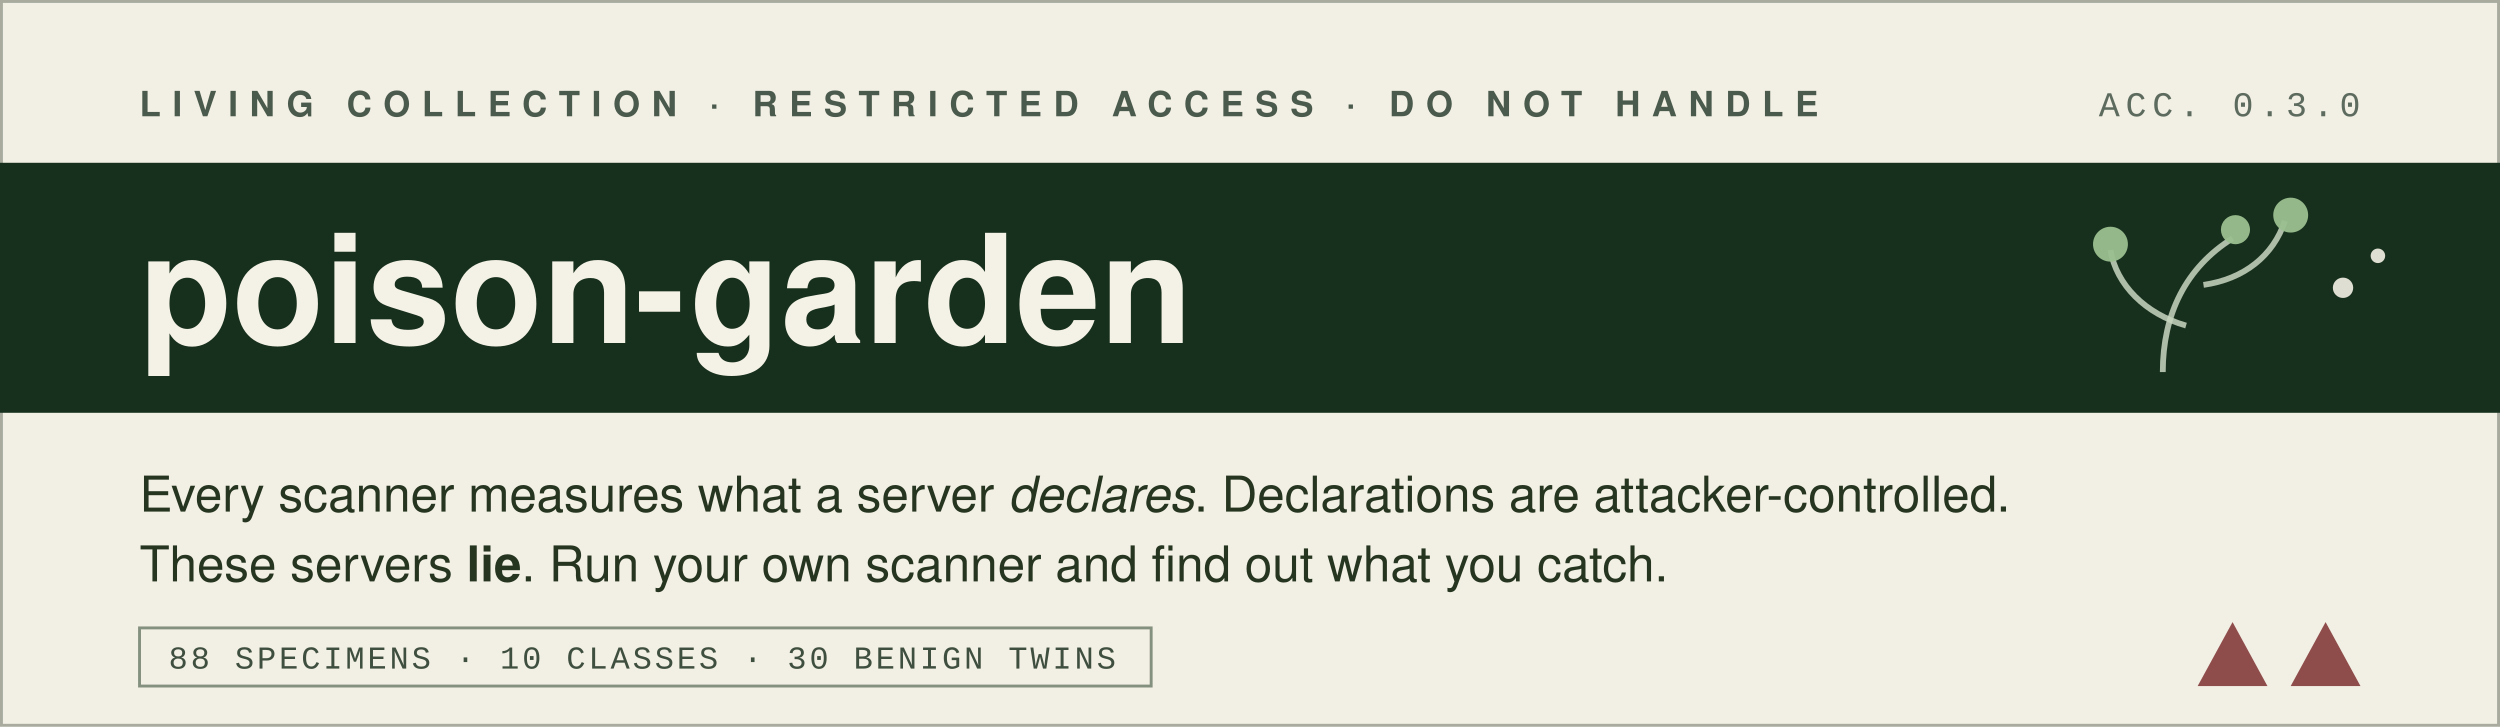
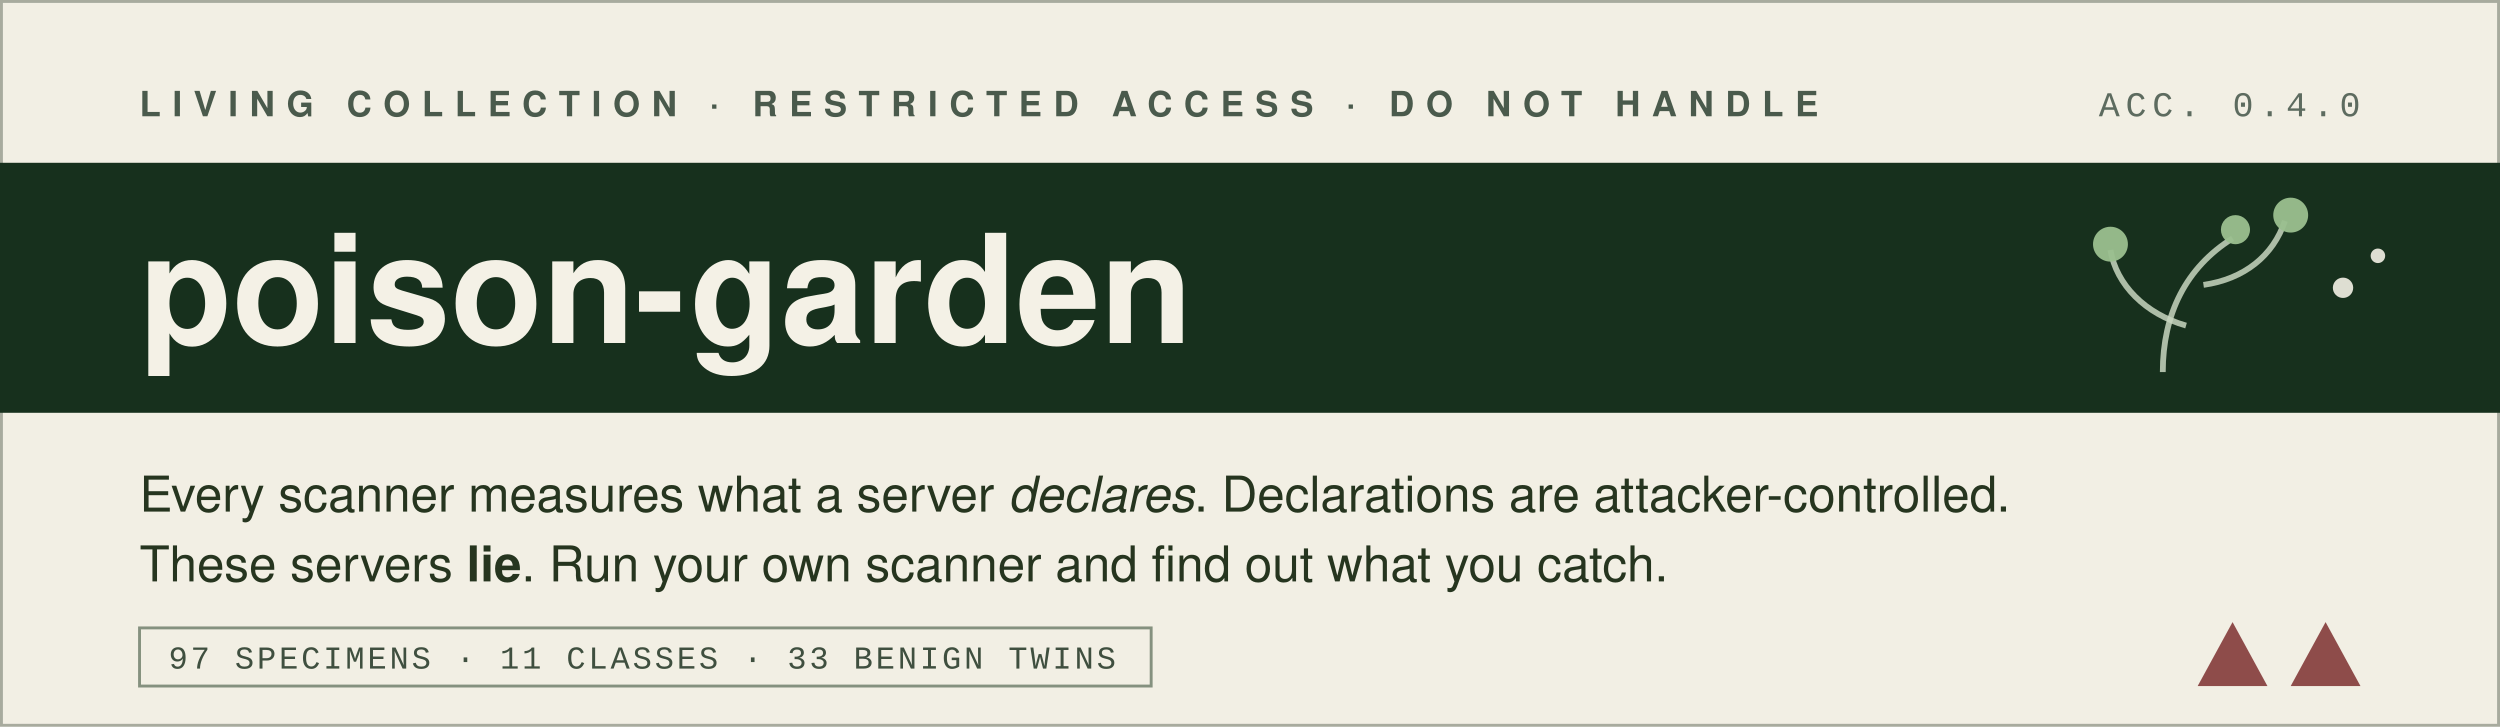
<svg xmlns="http://www.w3.org/2000/svg" width="860" height="250" viewBox="0 0 860 250" role="img" aria-label="poison-garden — a benchmark corpus of deliberately malicious MCP servers">
  <rect width="860" height="250" fill="#f2efe4" />
  <rect x="0.5" y="0.5" width="859" height="249" fill="none" stroke="#1d2b1f" stroke-opacity="0.35" />
  <text x="48" y="40" font-family="'Helvetica Neue', Helvetica, Arial, sans-serif" font-size="12" font-weight="bold" letter-spacing="4" fill="#4a5a4c">LIVING COLLECTION · RESTRICTED ACCESS · DO NOT HANDLE</text>
-   <text x="812" y="40" text-anchor="end" font-family="'Courier New', Courier, monospace" font-size="12" letter-spacing="2" fill="#5d6b5f">ACC. 0.3.0</text>
+   <text x="812" y="40" text-anchor="end" font-family="'Courier New', Courier, monospace" font-size="12" letter-spacing="2" fill="#5d6b5f">ACC. 0.4.0</text>
  <rect x="0" y="56" width="860" height="86" fill="#17301d" />
  <text x="48" y="118" font-family="'Helvetica Neue', Helvetica, Arial, sans-serif" font-size="52" font-weight="bold" fill="#f4f1e6">poison-garden</text>
  <g stroke="#c8d6c0" stroke-opacity="0.85" stroke-width="2" fill="none">
    <path d="M744 128 C 744 108, 752 92, 768 82" />
    <path d="M752 112 C 738 108, 728 98, 726 86" />
    <path d="M758 98 C 772 96, 782 88, 786 76" />
  </g>
  <g fill="#9bbf8f" fill-opacity="0.95">
    <circle cx="726" cy="84" r="6" />
    <circle cx="788" cy="74" r="6" />
    <circle cx="769" cy="79" r="5" />
  </g>
  <g fill="#f4f1e6" fill-opacity="0.9">
    <circle cx="806" cy="99" r="3.5" />
    <circle cx="818" cy="88" r="2.5" />
  </g>
  <text x="48" y="176" font-family="'Helvetica Neue', Helvetica, Arial, sans-serif" font-size="17" fill="#26351f">Every scanner measures what a server <tspan font-style="italic">declares</tspan>. Declarations are attacker-controlled.</text>
  <text x="48" y="200" font-family="'Helvetica Neue', Helvetica, Arial, sans-serif" font-size="17" fill="#26351f">These servers <tspan font-weight="bold">lie</tspan>. Run your own scanner and find out what you catch.</text>
  <rect x="48" y="216" width="348" height="20" fill="none" stroke="#6b7a66" stroke-opacity="0.8" />
-   <text x="58" y="230" font-family="'Courier New', Courier, monospace" font-size="11" letter-spacing="1" fill="#3f4f3f">88 SPECIMENS · 10 CLASSES · 30 BENIGN TWINS</text>
+   <text x="58" y="230" font-family="'Courier New', Courier, monospace" font-size="11" letter-spacing="1" fill="#3f4f3f">97 SPECIMENS · 11 CLASSES · 33 BENIGN TWINS</text>
  <g fill="#7d2f2f" fill-opacity="0.85">
    <polygon points="800,214 812,236 788,236" />
    <polygon points="768,214 780,236 756,236" />
  </g>
</svg>
